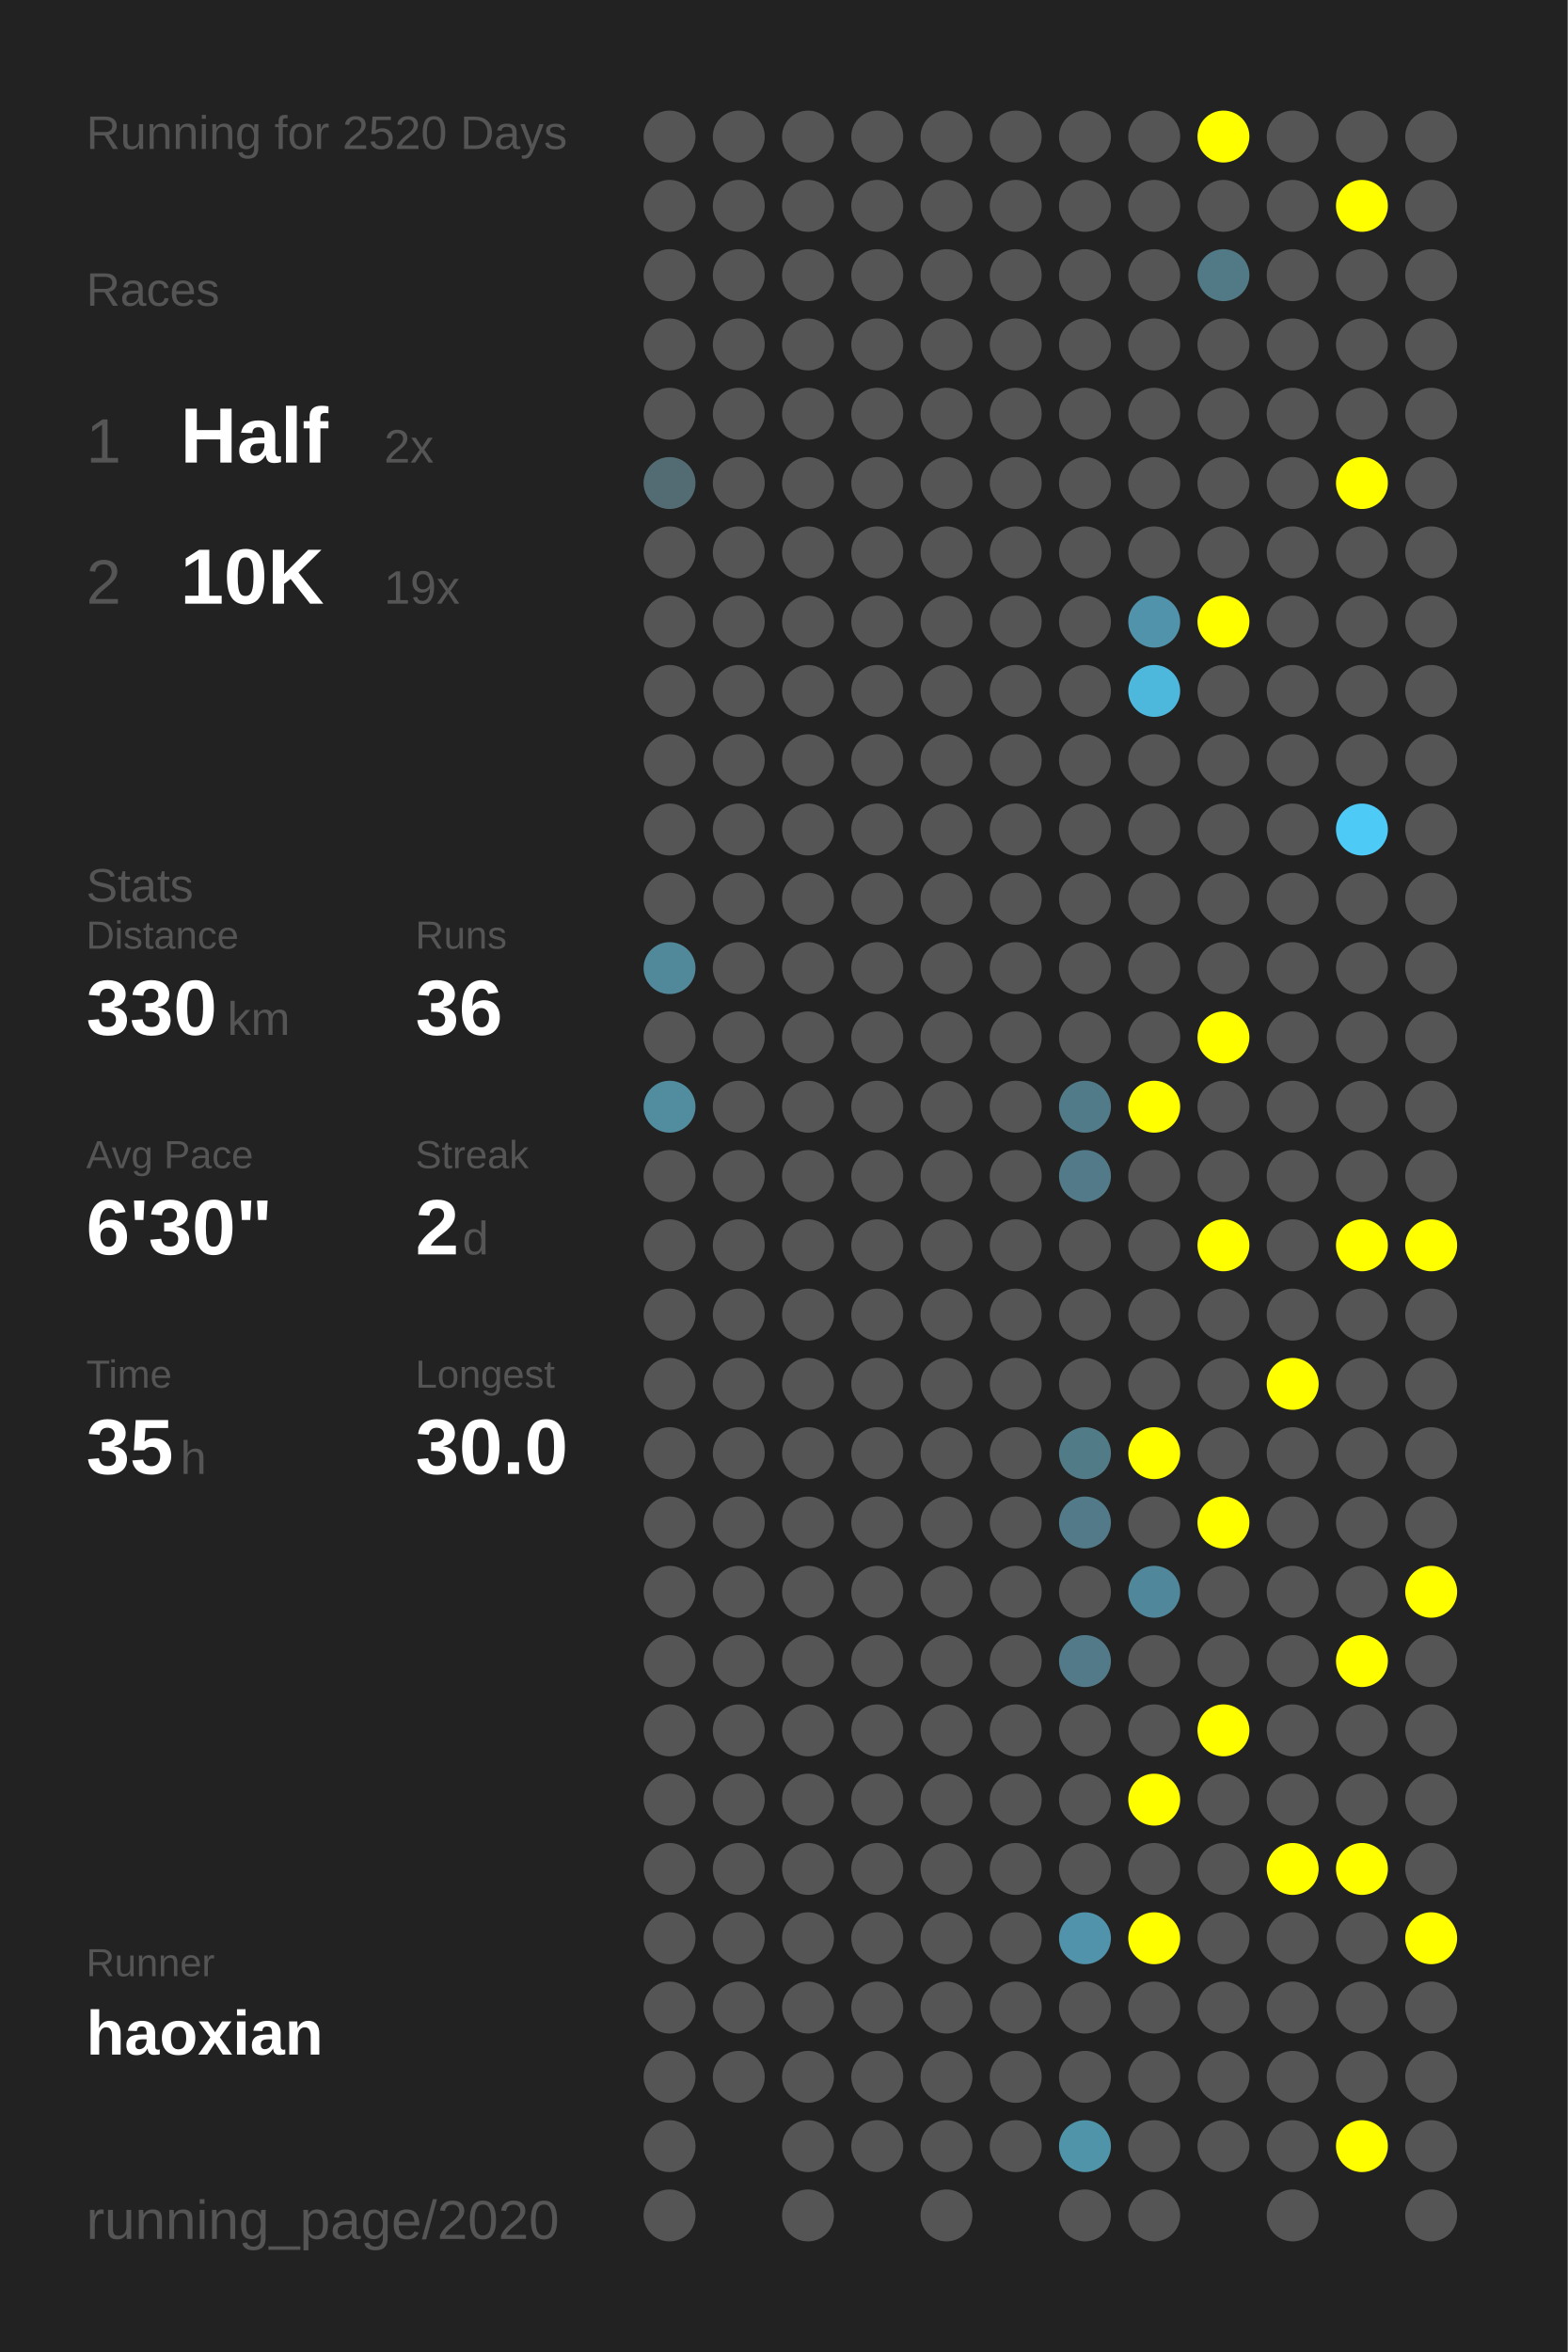
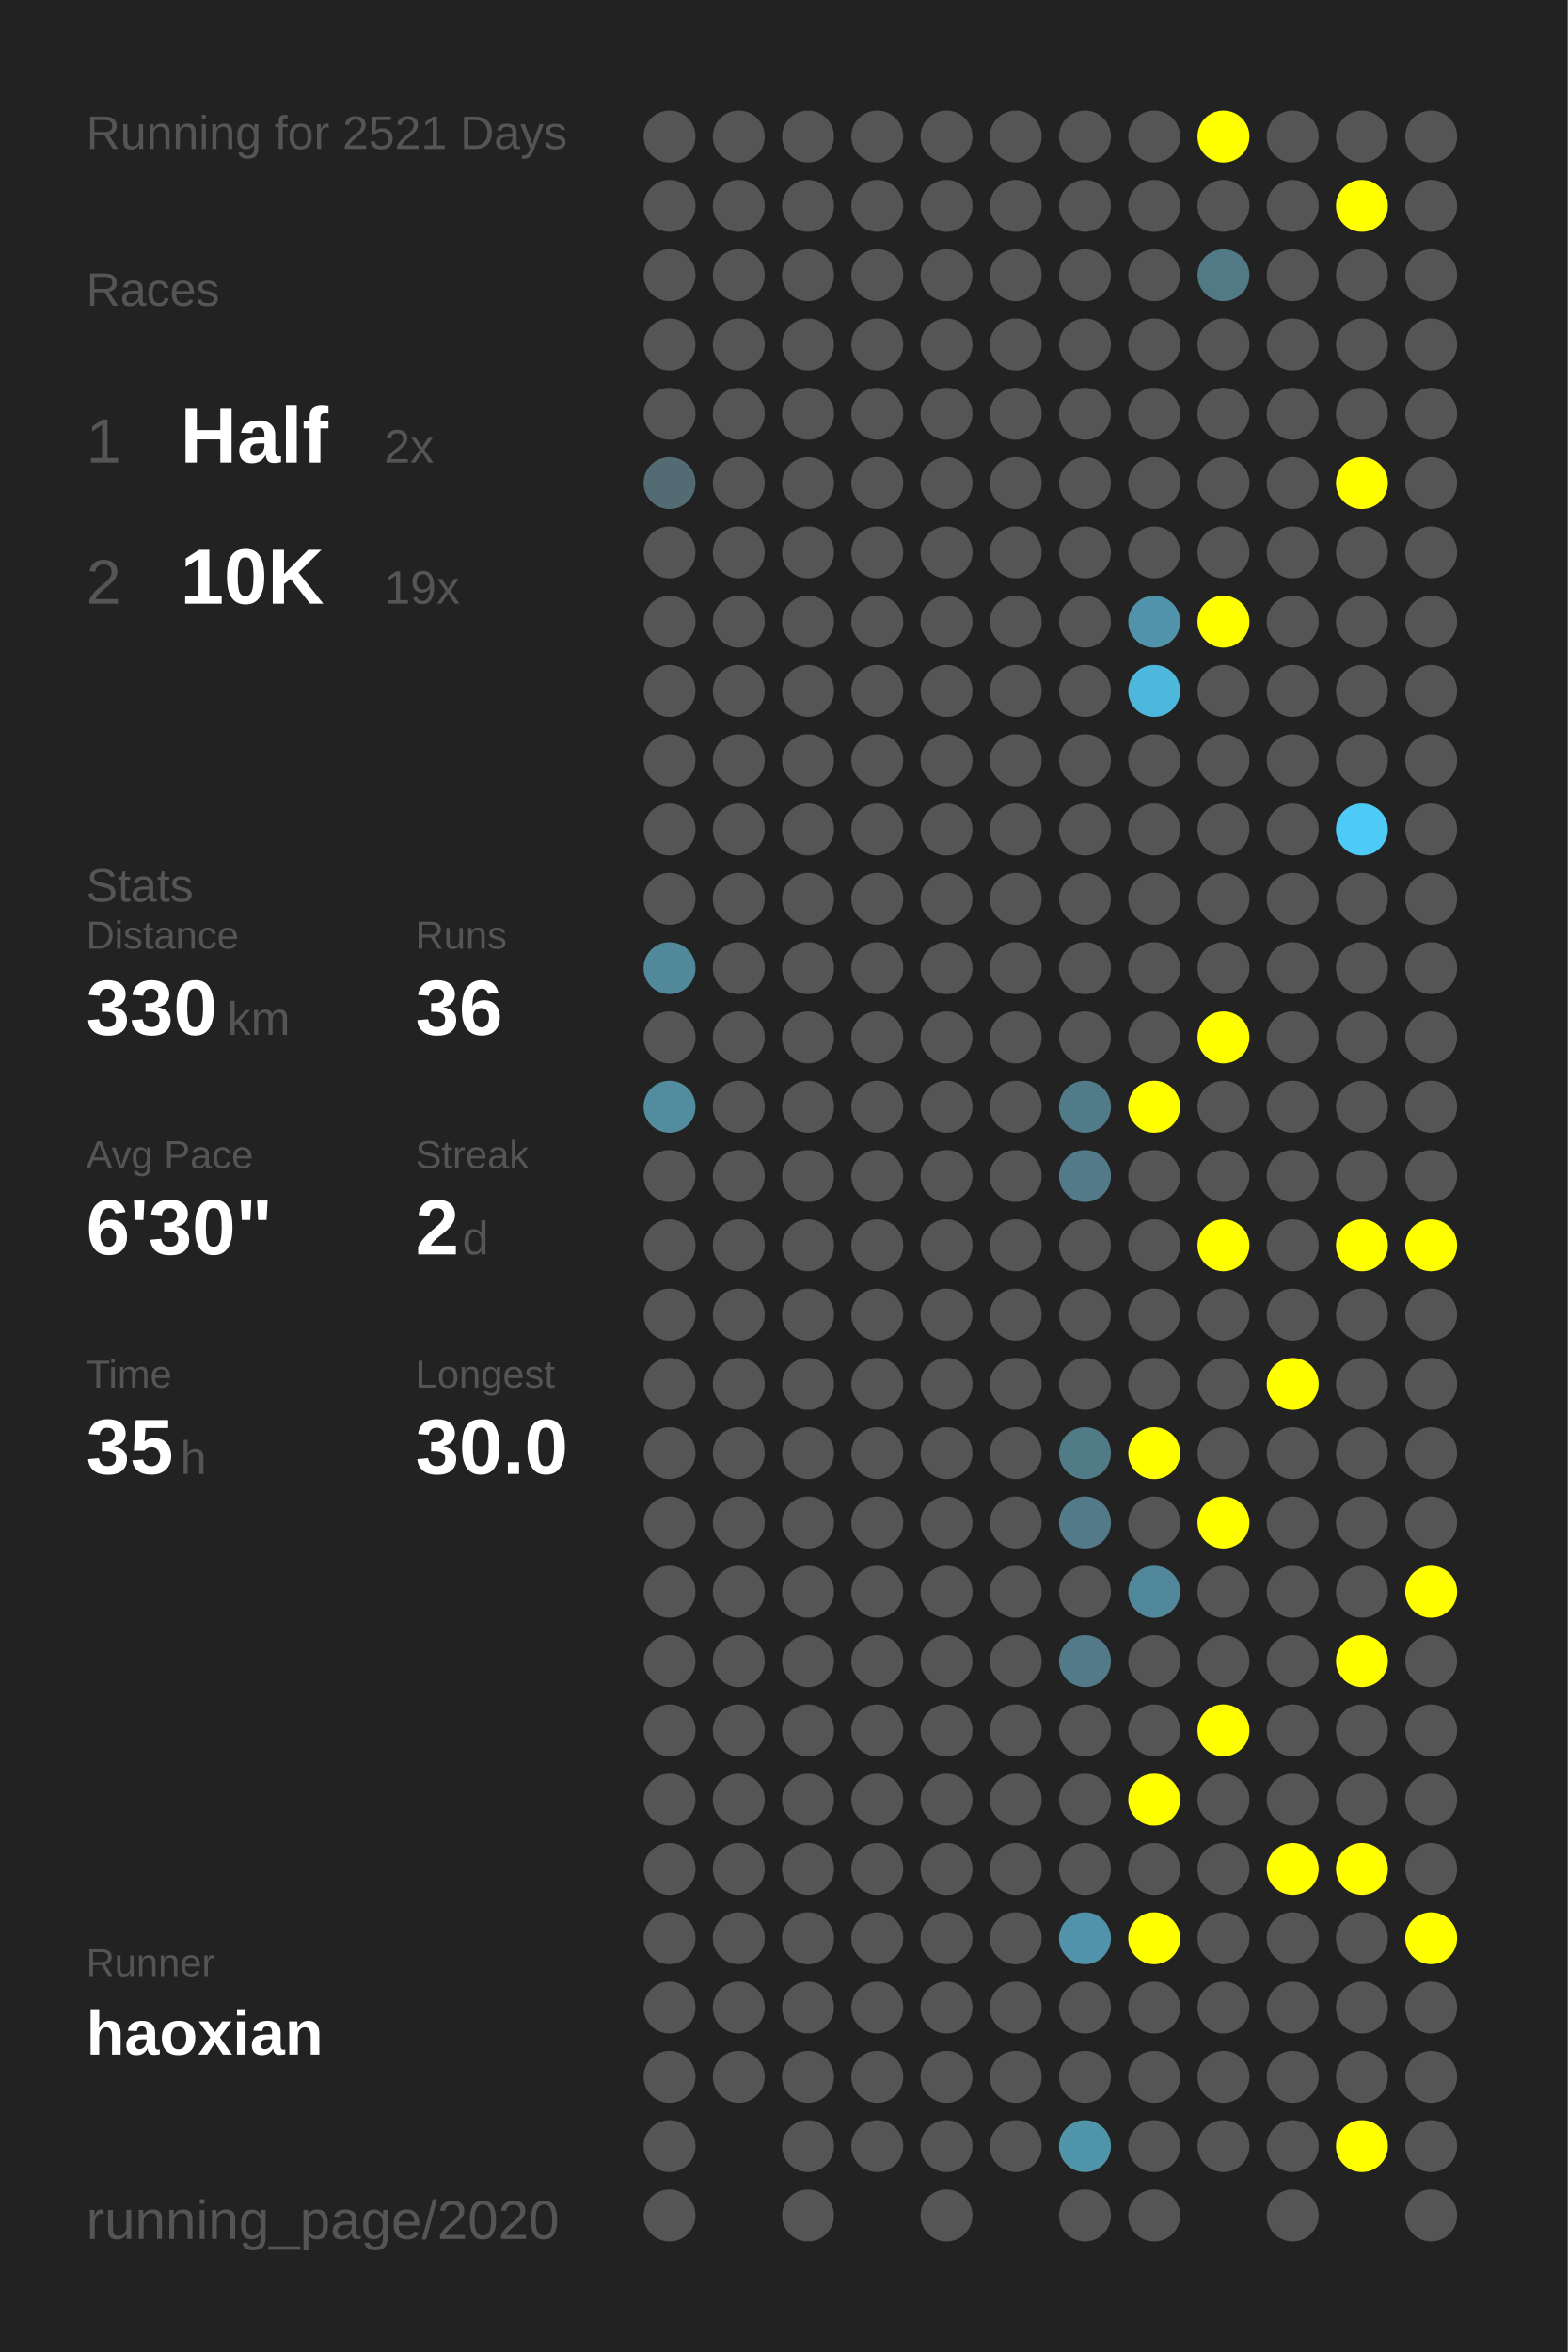
<svg xmlns="http://www.w3.org/2000/svg" baseProfile="full" height="300mm" version="1.1" viewBox="0,0,200,300" width="200mm">
  <defs />
  <rect fill="#222222" height="300" width="200" x="0" y="0" />
-   <text fill="#555555" style="font-size:6px; font-family:Arial;" x="11" y="19">Running for 2520 Days</text>
+   <text fill="#555555" style="font-size:6px; font-family:Arial;" x="11" y="19">Running for 2521 Days</text>
  <text fill="#555555" style="font-size:6px; font-family:Arial;" x="11" y="39">Races</text>
  <text fill="#555555" style="font-size:8px; font-family:Arial;" x="11" y="59">1</text>
  <text fill="#FFFFFF" style="font-size:10px; font-family:Arial; font-weight:bold;" x="23" y="59">Half</text>
  <text fill="#555555" style="font-size:6px; font-family:Arial;" x="49" y="59">2x</text>
  <text fill="#555555" style="font-size:8px; font-family:Arial;" x="11" y="77">2</text>
  <text fill="#FFFFFF" style="font-size:10px; font-family:Arial; font-weight:bold;" x="23" y="77">10K</text>
  <text fill="#555555" style="font-size:6px; font-family:Arial;" x="49" y="77">19x</text>
  <text fill="#555555" style="font-size:6px; font-family:Arial;" x="11" y="115">Stats</text>
  <text fill="#555555" style="font-size:5px; font-family:Arial;" x="11" y="121">Distance</text>
  <text fill="#FFFFFF" style="font-size:10px; font-family:Arial; font-weight:bold;" x="11" y="132">330</text>
  <text fill="#555555" style="font-size:6px; font-family:Arial;" x="29" y="132">km</text>
  <text fill="#555555" style="font-size:5px; font-family:Arial;" x="53" y="121">Runs</text>
  <text fill="#FFFFFF" style="font-size:10px; font-family:Arial; font-weight:bold;" x="53" y="132">36</text>
  <text fill="#555555" style="font-size:5px; font-family:Arial;" x="11" y="149">Avg Pace</text>
  <text fill="#FFFFFF" style="font-size:10px; font-family:Arial; font-weight:bold;" x="11" y="160">6'30"</text>
  <text fill="#555555" style="font-size:5px; font-family:Arial;" x="53" y="149">Streak</text>
  <text fill="#FFFFFF" style="font-size:10px; font-family:Arial; font-weight:bold;" x="53" y="160">2</text>
  <text fill="#555555" style="font-size:6px; font-family:Arial;" x="59" y="160">d</text>
  <text fill="#555555" style="font-size:5px; font-family:Arial;" x="11" y="177">Time</text>
  <text fill="#FFFFFF" style="font-size:10px; font-family:Arial; font-weight:bold;" x="11" y="188">35</text>
  <text fill="#555555" style="font-size:6px; font-family:Arial;" x="23" y="188">h</text>
  <text fill="#555555" style="font-size:5px; font-family:Arial;" x="53" y="177">Longest</text>
  <text fill="#FFFFFF" style="font-size:10px; font-family:Arial; font-weight:bold;" x="53" y="188">30.0</text>
  <text fill="#555555" style="font-size:5px; font-family:Arial;" x="11" y="252.065">Runner</text>
  <text fill="#FFFFFF" style="font-size:8px; font-family:Arial; font-weight:bold;" x="11" y="262.065">haoxian</text>
  <text fill="#555555" style="font-size:7px; font-family:Arial;" x="11" y="285.581">running_page/2020</text>
  <circle cx="85.417" cy="17.419" fill="#555555" r="3.312" />
  <circle cx="85.417" cy="26.258" fill="#555555" r="3.312" />
  <circle cx="85.417" cy="35.097" fill="#555555" r="3.312" />
  <circle cx="85.417" cy="43.935" fill="#555555" r="3.312" />
  <circle cx="85.417" cy="52.774" fill="#555555" r="3.312" />
  <circle cx="85.417" cy="61.613" fill="#536c74" r="3.312" />
  <circle cx="85.417" cy="70.452" fill="#555555" r="3.312" />
  <circle cx="85.417" cy="79.29" fill="#555555" r="3.312" />
  <circle cx="85.417" cy="88.129" fill="#555555" r="3.312" />
  <circle cx="85.417" cy="96.968" fill="#555555" r="3.312" />
  <circle cx="85.417" cy="105.806" fill="#555555" r="3.312" />
  <circle cx="85.417" cy="114.645" fill="#555555" r="3.312" />
  <circle cx="85.417" cy="123.484" fill="#51899b" r="3.312" />
  <circle cx="85.417" cy="132.323" fill="#555555" r="3.312" />
  <circle cx="85.417" cy="141.161" fill="#518c9f" r="3.312" />
  <circle cx="85.417" cy="150" fill="#555555" r="3.312" />
  <circle cx="85.417" cy="158.839" fill="#555555" r="3.312" />
  <circle cx="85.417" cy="167.677" fill="#555555" r="3.312" />
  <circle cx="85.417" cy="176.516" fill="#555555" r="3.312" />
  <circle cx="85.417" cy="185.355" fill="#555555" r="3.312" />
  <circle cx="85.417" cy="194.194" fill="#555555" r="3.312" />
  <circle cx="85.417" cy="203.032" fill="#555555" r="3.312" />
  <circle cx="85.417" cy="211.871" fill="#555555" r="3.312" />
  <circle cx="85.417" cy="220.71" fill="#555555" r="3.312" />
  <circle cx="85.417" cy="229.548" fill="#555555" r="3.312" />
  <circle cx="85.417" cy="238.387" fill="#555555" r="3.312" />
  <circle cx="85.417" cy="247.226" fill="#555555" r="3.312" />
  <circle cx="85.417" cy="256.065" fill="#555555" r="3.312" />
  <circle cx="85.417" cy="264.903" fill="#555555" r="3.312" />
  <circle cx="85.417" cy="273.742" fill="#555555" r="3.312" />
  <circle cx="85.417" cy="282.581" fill="#555555" r="3.312" />
  <circle cx="94.25" cy="17.419" fill="#555555" r="3.312" />
  <circle cx="94.25" cy="26.258" fill="#555555" r="3.312" />
  <circle cx="94.25" cy="35.097" fill="#555555" r="3.312" />
  <circle cx="94.25" cy="43.935" fill="#555555" r="3.312" />
  <circle cx="94.25" cy="52.774" fill="#555555" r="3.312" />
  <circle cx="94.25" cy="61.613" fill="#555555" r="3.312" />
  <circle cx="94.25" cy="70.452" fill="#555555" r="3.312" />
  <circle cx="94.25" cy="79.29" fill="#555555" r="3.312" />
  <circle cx="94.25" cy="88.129" fill="#555555" r="3.312" />
  <circle cx="94.25" cy="96.968" fill="#555555" r="3.312" />
  <circle cx="94.25" cy="105.806" fill="#555555" r="3.312" />
  <circle cx="94.25" cy="114.645" fill="#555555" r="3.312" />
  <circle cx="94.25" cy="123.484" fill="#555555" r="3.312" />
  <circle cx="94.25" cy="132.323" fill="#555555" r="3.312" />
  <circle cx="94.25" cy="141.161" fill="#555555" r="3.312" />
  <circle cx="94.25" cy="150" fill="#555555" r="3.312" />
  <circle cx="94.25" cy="158.839" fill="#555555" r="3.312" />
  <circle cx="94.25" cy="167.677" fill="#555555" r="3.312" />
  <circle cx="94.25" cy="176.516" fill="#555555" r="3.312" />
  <circle cx="94.25" cy="185.355" fill="#555555" r="3.312" />
  <circle cx="94.25" cy="194.194" fill="#555555" r="3.312" />
  <circle cx="94.25" cy="203.032" fill="#555555" r="3.312" />
  <circle cx="94.25" cy="211.871" fill="#555555" r="3.312" />
  <circle cx="94.25" cy="220.71" fill="#555555" r="3.312" />
  <circle cx="94.25" cy="229.548" fill="#555555" r="3.312" />
  <circle cx="94.25" cy="238.387" fill="#555555" r="3.312" />
  <circle cx="94.25" cy="247.226" fill="#555555" r="3.312" />
  <circle cx="94.25" cy="256.065" fill="#555555" r="3.312" />
  <circle cx="94.25" cy="264.903" fill="#555555" r="3.312" />
  <circle cx="103.083" cy="17.419" fill="#555555" r="3.312" />
  <circle cx="103.083" cy="26.258" fill="#555555" r="3.312" />
  <circle cx="103.083" cy="35.097" fill="#555555" r="3.312" />
  <circle cx="103.083" cy="43.935" fill="#555555" r="3.312" />
  <circle cx="103.083" cy="52.774" fill="#555555" r="3.312" />
  <circle cx="103.083" cy="61.613" fill="#555555" r="3.312" />
  <circle cx="103.083" cy="70.452" fill="#555555" r="3.312" />
  <circle cx="103.083" cy="79.29" fill="#555555" r="3.312" />
  <circle cx="103.083" cy="88.129" fill="#555555" r="3.312" />
  <circle cx="103.083" cy="96.968" fill="#555555" r="3.312" />
  <circle cx="103.083" cy="105.806" fill="#555555" r="3.312" />
  <circle cx="103.083" cy="114.645" fill="#555555" r="3.312" />
  <circle cx="103.083" cy="123.484" fill="#555555" r="3.312" />
  <circle cx="103.083" cy="132.323" fill="#555555" r="3.312" />
  <circle cx="103.083" cy="141.161" fill="#555555" r="3.312" />
  <circle cx="103.083" cy="150" fill="#555555" r="3.312" />
  <circle cx="103.083" cy="158.839" fill="#555555" r="3.312" />
  <circle cx="103.083" cy="167.677" fill="#555555" r="3.312" />
  <circle cx="103.083" cy="176.516" fill="#555555" r="3.312" />
  <circle cx="103.083" cy="185.355" fill="#555555" r="3.312" />
  <circle cx="103.083" cy="194.194" fill="#555555" r="3.312" />
  <circle cx="103.083" cy="203.032" fill="#555555" r="3.312" />
  <circle cx="103.083" cy="211.871" fill="#555555" r="3.312" />
  <circle cx="103.083" cy="220.71" fill="#555555" r="3.312" />
  <circle cx="103.083" cy="229.548" fill="#555555" r="3.312" />
  <circle cx="103.083" cy="238.387" fill="#555555" r="3.312" />
  <circle cx="103.083" cy="247.226" fill="#555555" r="3.312" />
  <circle cx="103.083" cy="256.065" fill="#555555" r="3.312" />
  <circle cx="103.083" cy="264.903" fill="#555555" r="3.312" />
  <circle cx="103.083" cy="273.742" fill="#555555" r="3.312" />
  <circle cx="103.083" cy="282.581" fill="#555555" r="3.312" />
  <circle cx="111.917" cy="17.419" fill="#555555" r="3.312" />
  <circle cx="111.917" cy="26.258" fill="#555555" r="3.312" />
  <circle cx="111.917" cy="35.097" fill="#555555" r="3.312" />
  <circle cx="111.917" cy="43.935" fill="#555555" r="3.312" />
  <circle cx="111.917" cy="52.774" fill="#555555" r="3.312" />
  <circle cx="111.917" cy="61.613" fill="#555555" r="3.312" />
  <circle cx="111.917" cy="70.452" fill="#555555" r="3.312" />
  <circle cx="111.917" cy="79.29" fill="#555555" r="3.312" />
  <circle cx="111.917" cy="88.129" fill="#555555" r="3.312" />
  <circle cx="111.917" cy="96.968" fill="#555555" r="3.312" />
  <circle cx="111.917" cy="105.806" fill="#555555" r="3.312" />
  <circle cx="111.917" cy="114.645" fill="#555555" r="3.312" />
  <circle cx="111.917" cy="123.484" fill="#555555" r="3.312" />
  <circle cx="111.917" cy="132.323" fill="#555555" r="3.312" />
  <circle cx="111.917" cy="141.161" fill="#555555" r="3.312" />
  <circle cx="111.917" cy="150" fill="#555555" r="3.312" />
  <circle cx="111.917" cy="158.839" fill="#555555" r="3.312" />
  <circle cx="111.917" cy="167.677" fill="#555555" r="3.312" />
  <circle cx="111.917" cy="176.516" fill="#555555" r="3.312" />
  <circle cx="111.917" cy="185.355" fill="#555555" r="3.312" />
  <circle cx="111.917" cy="194.194" fill="#555555" r="3.312" />
  <circle cx="111.917" cy="203.032" fill="#555555" r="3.312" />
  <circle cx="111.917" cy="211.871" fill="#555555" r="3.312" />
  <circle cx="111.917" cy="220.71" fill="#555555" r="3.312" />
  <circle cx="111.917" cy="229.548" fill="#555555" r="3.312" />
  <circle cx="111.917" cy="238.387" fill="#555555" r="3.312" />
  <circle cx="111.917" cy="247.226" fill="#555555" r="3.312" />
  <circle cx="111.917" cy="256.065" fill="#555555" r="3.312" />
  <circle cx="111.917" cy="264.903" fill="#555555" r="3.312" />
  <circle cx="111.917" cy="273.742" fill="#555555" r="3.312" />
  <circle cx="120.75" cy="17.419" fill="#555555" r="3.312" />
  <circle cx="120.75" cy="26.258" fill="#555555" r="3.312" />
  <circle cx="120.75" cy="35.097" fill="#555555" r="3.312" />
  <circle cx="120.75" cy="43.935" fill="#555555" r="3.312" />
  <circle cx="120.75" cy="52.774" fill="#555555" r="3.312" />
  <circle cx="120.75" cy="61.613" fill="#555555" r="3.312" />
  <circle cx="120.75" cy="70.452" fill="#555555" r="3.312" />
  <circle cx="120.75" cy="79.29" fill="#555555" r="3.312" />
  <circle cx="120.75" cy="88.129" fill="#555555" r="3.312" />
  <circle cx="120.75" cy="96.968" fill="#555555" r="3.312" />
  <circle cx="120.75" cy="105.806" fill="#555555" r="3.312" />
  <circle cx="120.75" cy="114.645" fill="#555555" r="3.312" />
  <circle cx="120.75" cy="123.484" fill="#555555" r="3.312" />
  <circle cx="120.75" cy="132.323" fill="#555555" r="3.312" />
  <circle cx="120.75" cy="141.161" fill="#555555" r="3.312" />
  <circle cx="120.75" cy="150" fill="#555555" r="3.312" />
  <circle cx="120.75" cy="158.839" fill="#555555" r="3.312" />
  <circle cx="120.75" cy="167.677" fill="#555555" r="3.312" />
  <circle cx="120.75" cy="176.516" fill="#555555" r="3.312" />
  <circle cx="120.75" cy="185.355" fill="#555555" r="3.312" />
  <circle cx="120.75" cy="194.194" fill="#555555" r="3.312" />
  <circle cx="120.75" cy="203.032" fill="#555555" r="3.312" />
  <circle cx="120.75" cy="211.871" fill="#555555" r="3.312" />
  <circle cx="120.75" cy="220.71" fill="#555555" r="3.312" />
  <circle cx="120.75" cy="229.548" fill="#555555" r="3.312" />
  <circle cx="120.75" cy="238.387" fill="#555555" r="3.312" />
  <circle cx="120.75" cy="247.226" fill="#555555" r="3.312" />
  <circle cx="120.75" cy="256.065" fill="#555555" r="3.312" />
  <circle cx="120.75" cy="264.903" fill="#555555" r="3.312" />
  <circle cx="120.75" cy="273.742" fill="#555555" r="3.312" />
  <circle cx="120.75" cy="282.581" fill="#555555" r="3.312" />
  <circle cx="129.583" cy="17.419" fill="#555555" r="3.312" />
  <circle cx="129.583" cy="26.258" fill="#555555" r="3.312" />
  <circle cx="129.583" cy="35.097" fill="#555555" r="3.312" />
  <circle cx="129.583" cy="43.935" fill="#555555" r="3.312" />
  <circle cx="129.583" cy="52.774" fill="#555555" r="3.312" />
  <circle cx="129.583" cy="61.613" fill="#555555" r="3.312" />
  <circle cx="129.583" cy="70.452" fill="#555555" r="3.312" />
  <circle cx="129.583" cy="79.29" fill="#555555" r="3.312" />
  <circle cx="129.583" cy="88.129" fill="#555555" r="3.312" />
  <circle cx="129.583" cy="96.968" fill="#555555" r="3.312" />
  <circle cx="129.583" cy="105.806" fill="#555555" r="3.312" />
  <circle cx="129.583" cy="114.645" fill="#555555" r="3.312" />
  <circle cx="129.583" cy="123.484" fill="#555555" r="3.312" />
  <circle cx="129.583" cy="132.323" fill="#555555" r="3.312" />
  <circle cx="129.583" cy="141.161" fill="#555555" r="3.312" />
  <circle cx="129.583" cy="150" fill="#555555" r="3.312" />
  <circle cx="129.583" cy="158.839" fill="#555555" r="3.312" />
  <circle cx="129.583" cy="167.677" fill="#555555" r="3.312" />
  <circle cx="129.583" cy="176.516" fill="#555555" r="3.312" />
  <circle cx="129.583" cy="185.355" fill="#555555" r="3.312" />
  <circle cx="129.583" cy="194.194" fill="#555555" r="3.312" />
  <circle cx="129.583" cy="203.032" fill="#555555" r="3.312" />
  <circle cx="129.583" cy="211.871" fill="#555555" r="3.312" />
  <circle cx="129.583" cy="220.71" fill="#555555" r="3.312" />
  <circle cx="129.583" cy="229.548" fill="#555555" r="3.312" />
  <circle cx="129.583" cy="238.387" fill="#555555" r="3.312" />
  <circle cx="129.583" cy="247.226" fill="#555555" r="3.312" />
  <circle cx="129.583" cy="256.065" fill="#555555" r="3.312" />
  <circle cx="129.583" cy="264.903" fill="#555555" r="3.312" />
  <circle cx="129.583" cy="273.742" fill="#555555" r="3.312" />
  <circle cx="138.417" cy="17.419" fill="#555555" r="3.312" />
  <circle cx="138.417" cy="26.258" fill="#555555" r="3.312" />
  <circle cx="138.417" cy="35.097" fill="#555555" r="3.312" />
  <circle cx="138.417" cy="43.935" fill="#555555" r="3.312" />
  <circle cx="138.417" cy="52.774" fill="#555555" r="3.312" />
  <circle cx="138.417" cy="61.613" fill="#555555" r="3.312" />
  <circle cx="138.417" cy="70.452" fill="#555555" r="3.312" />
  <circle cx="138.417" cy="79.29" fill="#555555" r="3.312" />
  <circle cx="138.417" cy="88.129" fill="#555555" r="3.312" />
  <circle cx="138.417" cy="96.968" fill="#555555" r="3.312" />
  <circle cx="138.417" cy="105.806" fill="#555555" r="3.312" />
  <circle cx="138.417" cy="114.645" fill="#555555" r="3.312" />
  <circle cx="138.417" cy="123.484" fill="#555555" r="3.312" />
  <circle cx="138.417" cy="132.323" fill="#555555" r="3.312" />
  <circle cx="138.417" cy="141.161" fill="#527b89" r="3.312" />
  <circle cx="138.417" cy="150" fill="#527a88" r="3.312" />
  <circle cx="138.417" cy="158.839" fill="#555555" r="3.312" />
  <circle cx="138.417" cy="167.677" fill="#555555" r="3.312" />
  <circle cx="138.417" cy="176.516" fill="#555555" r="3.312" />
  <circle cx="138.417" cy="185.355" fill="#527b88" r="3.312" />
  <circle cx="138.417" cy="194.194" fill="#527a88" r="3.312" />
  <circle cx="138.417" cy="203.032" fill="#555555" r="3.312" />
  <circle cx="138.417" cy="211.871" fill="#527a88" r="3.312" />
  <circle cx="138.417" cy="220.71" fill="#555555" r="3.312" />
  <circle cx="138.417" cy="229.548" fill="#555555" r="3.312" />
  <circle cx="138.417" cy="238.387" fill="#555555" r="3.312" />
  <circle cx="138.417" cy="247.226" fill="#5093aa" r="3.312" />
  <circle cx="138.417" cy="256.065" fill="#555555" r="3.312" />
  <circle cx="138.417" cy="264.903" fill="#555555" r="3.312" />
  <circle cx="138.417" cy="273.742" fill="#5094aa" r="3.312" />
  <circle cx="138.417" cy="282.581" fill="#555555" r="3.312" />
  <circle cx="147.25" cy="17.419" fill="#555555" r="3.312" />
  <circle cx="147.25" cy="26.258" fill="#555555" r="3.312" />
  <circle cx="147.25" cy="35.097" fill="#555555" r="3.312" />
  <circle cx="147.25" cy="43.935" fill="#555555" r="3.312" />
  <circle cx="147.25" cy="52.774" fill="#555555" r="3.312" />
  <circle cx="147.25" cy="61.613" fill="#555555" r="3.312" />
  <circle cx="147.25" cy="70.452" fill="#555555" r="3.312" />
  <circle cx="147.25" cy="79.29" fill="#5093aa" r="3.312" />
  <circle cx="147.25" cy="88.129" fill="#4eb8dc" r="3.312" />
  <circle cx="147.25" cy="96.968" fill="#555555" r="3.312" />
  <circle cx="147.25" cy="105.806" fill="#555555" r="3.312" />
  <circle cx="147.25" cy="114.645" fill="#555555" r="3.312" />
  <circle cx="147.25" cy="123.484" fill="#555555" r="3.312" />
  <circle cx="147.25" cy="132.323" fill="#555555" r="3.312" />
  <circle cx="147.25" cy="141.161" fill="#FFFF00" r="3.312" />
  <circle cx="147.25" cy="150" fill="#555555" r="3.312" />
  <circle cx="147.25" cy="158.839" fill="#555555" r="3.312" />
  <circle cx="147.25" cy="167.677" fill="#555555" r="3.312" />
  <circle cx="147.25" cy="176.516" fill="#555555" r="3.312" />
  <circle cx="147.25" cy="185.355" fill="#FFFF00" r="3.312" />
  <circle cx="147.25" cy="194.194" fill="#555555" r="3.312" />
  <circle cx="147.25" cy="203.032" fill="#51879a" r="3.312" />
  <circle cx="147.25" cy="211.871" fill="#555555" r="3.312" />
  <circle cx="147.25" cy="220.71" fill="#555555" r="3.312" />
  <circle cx="147.25" cy="229.548" fill="#FFFF00" r="3.312" />
  <circle cx="147.25" cy="238.387" fill="#555555" r="3.312" />
  <circle cx="147.25" cy="247.226" fill="#FFFF00" r="3.312" />
  <circle cx="147.25" cy="256.065" fill="#555555" r="3.312" />
  <circle cx="147.25" cy="264.903" fill="#555555" r="3.312" />
  <circle cx="147.25" cy="273.742" fill="#555555" r="3.312" />
  <circle cx="147.25" cy="282.581" fill="#555555" r="3.312" />
  <circle cx="156.083" cy="17.419" fill="#FFFF00" r="3.312" />
  <circle cx="156.083" cy="26.258" fill="#555555" r="3.312" />
  <circle cx="156.083" cy="35.097" fill="#527986" r="3.312" />
  <circle cx="156.083" cy="43.935" fill="#555555" r="3.312" />
  <circle cx="156.083" cy="52.774" fill="#555555" r="3.312" />
  <circle cx="156.083" cy="61.613" fill="#555555" r="3.312" />
  <circle cx="156.083" cy="70.452" fill="#555555" r="3.312" />
  <circle cx="156.083" cy="79.29" fill="#FFFF00" r="3.312" />
  <circle cx="156.083" cy="88.129" fill="#555555" r="3.312" />
  <circle cx="156.083" cy="96.968" fill="#555555" r="3.312" />
  <circle cx="156.083" cy="105.806" fill="#555555" r="3.312" />
  <circle cx="156.083" cy="114.645" fill="#555555" r="3.312" />
  <circle cx="156.083" cy="123.484" fill="#555555" r="3.312" />
  <circle cx="156.083" cy="132.323" fill="#FFFF00" r="3.312" />
  <circle cx="156.083" cy="141.161" fill="#555555" r="3.312" />
  <circle cx="156.083" cy="150" fill="#555555" r="3.312" />
  <circle cx="156.083" cy="158.839" fill="#FFFF00" r="3.312" />
  <circle cx="156.083" cy="167.677" fill="#555555" r="3.312" />
  <circle cx="156.083" cy="176.516" fill="#555555" r="3.312" />
  <circle cx="156.083" cy="185.355" fill="#555555" r="3.312" />
  <circle cx="156.083" cy="194.194" fill="#FFFF00" r="3.312" />
  <circle cx="156.083" cy="203.032" fill="#555555" r="3.312" />
  <circle cx="156.083" cy="211.871" fill="#555555" r="3.312" />
  <circle cx="156.083" cy="220.71" fill="#FFFF00" r="3.312" />
  <circle cx="156.083" cy="229.548" fill="#555555" r="3.312" />
  <circle cx="156.083" cy="238.387" fill="#555555" r="3.312" />
  <circle cx="156.083" cy="247.226" fill="#555555" r="3.312" />
  <circle cx="156.083" cy="256.065" fill="#555555" r="3.312" />
  <circle cx="156.083" cy="264.903" fill="#555555" r="3.312" />
  <circle cx="156.083" cy="273.742" fill="#555555" r="3.312" />
  <circle cx="164.917" cy="17.419" fill="#555555" r="3.312" />
  <circle cx="164.917" cy="26.258" fill="#555555" r="3.312" />
  <circle cx="164.917" cy="35.097" fill="#555555" r="3.312" />
  <circle cx="164.917" cy="43.935" fill="#555555" r="3.312" />
  <circle cx="164.917" cy="52.774" fill="#555555" r="3.312" />
  <circle cx="164.917" cy="61.613" fill="#555555" r="3.312" />
  <circle cx="164.917" cy="70.452" fill="#555555" r="3.312" />
  <circle cx="164.917" cy="79.29" fill="#555555" r="3.312" />
  <circle cx="164.917" cy="88.129" fill="#555555" r="3.312" />
  <circle cx="164.917" cy="96.968" fill="#555555" r="3.312" />
  <circle cx="164.917" cy="105.806" fill="#555555" r="3.312" />
  <circle cx="164.917" cy="114.645" fill="#555555" r="3.312" />
  <circle cx="164.917" cy="123.484" fill="#555555" r="3.312" />
  <circle cx="164.917" cy="132.323" fill="#555555" r="3.312" />
  <circle cx="164.917" cy="141.161" fill="#555555" r="3.312" />
  <circle cx="164.917" cy="150" fill="#555555" r="3.312" />
  <circle cx="164.917" cy="158.839" fill="#555555" r="3.312" />
  <circle cx="164.917" cy="167.677" fill="#555555" r="3.312" />
  <circle cx="164.917" cy="176.516" fill="#FFFF00" r="3.312" />
  <circle cx="164.917" cy="185.355" fill="#555555" r="3.312" />
  <circle cx="164.917" cy="194.194" fill="#555555" r="3.312" />
  <circle cx="164.917" cy="203.032" fill="#555555" r="3.312" />
  <circle cx="164.917" cy="211.871" fill="#555555" r="3.312" />
  <circle cx="164.917" cy="220.71" fill="#555555" r="3.312" />
  <circle cx="164.917" cy="229.548" fill="#555555" r="3.312" />
  <circle cx="164.917" cy="238.387" fill="#FFFF00" r="3.312" />
  <circle cx="164.917" cy="247.226" fill="#555555" r="3.312" />
  <circle cx="164.917" cy="256.065" fill="#555555" r="3.312" />
  <circle cx="164.917" cy="264.903" fill="#555555" r="3.312" />
  <circle cx="164.917" cy="273.742" fill="#555555" r="3.312" />
  <circle cx="164.917" cy="282.581" fill="#555555" r="3.312" />
  <circle cx="173.75" cy="17.419" fill="#555555" r="3.312" />
  <circle cx="173.75" cy="26.258" fill="#FFFF00" r="3.312" />
  <circle cx="173.75" cy="35.097" fill="#555555" r="3.312" />
  <circle cx="173.75" cy="43.935" fill="#555555" r="3.312" />
  <circle cx="173.75" cy="52.774" fill="#555555" r="3.312" />
  <circle cx="173.75" cy="61.613" fill="#FFFF00" r="3.312" />
  <circle cx="173.75" cy="70.452" fill="#555555" r="3.312" />
  <circle cx="173.75" cy="79.29" fill="#555555" r="3.312" />
  <circle cx="173.75" cy="88.129" fill="#555555" r="3.312" />
  <circle cx="173.75" cy="96.968" fill="#555555" r="3.312" />
  <circle cx="173.75" cy="105.806" fill="#4dcbf6" r="3.312" />
  <circle cx="173.75" cy="114.645" fill="#555555" r="3.312" />
  <circle cx="173.75" cy="123.484" fill="#555555" r="3.312" />
  <circle cx="173.75" cy="132.323" fill="#555555" r="3.312" />
  <circle cx="173.75" cy="141.161" fill="#555555" r="3.312" />
  <circle cx="173.75" cy="150" fill="#555555" r="3.312" />
  <circle cx="173.75" cy="158.839" fill="#FFFF00" r="3.312" />
  <circle cx="173.75" cy="167.677" fill="#555555" r="3.312" />
  <circle cx="173.75" cy="176.516" fill="#555555" r="3.312" />
  <circle cx="173.75" cy="185.355" fill="#555555" r="3.312" />
  <circle cx="173.75" cy="194.194" fill="#555555" r="3.312" />
  <circle cx="173.75" cy="203.032" fill="#555555" r="3.312" />
  <circle cx="173.75" cy="211.871" fill="#FFFF00" r="3.312" />
  <circle cx="173.75" cy="220.71" fill="#555555" r="3.312" />
  <circle cx="173.75" cy="229.548" fill="#555555" r="3.312" />
  <circle cx="173.75" cy="238.387" fill="#FFFF00" r="3.312" />
  <circle cx="173.75" cy="247.226" fill="#555555" r="3.312" />
  <circle cx="173.75" cy="256.065" fill="#555555" r="3.312" />
  <circle cx="173.75" cy="264.903" fill="#555555" r="3.312" />
  <circle cx="173.75" cy="273.742" fill="#FFFF00" r="3.312" />
  <circle cx="182.583" cy="17.419" fill="#555555" r="3.312" />
  <circle cx="182.583" cy="26.258" fill="#555555" r="3.312" />
  <circle cx="182.583" cy="35.097" fill="#555555" r="3.312" />
  <circle cx="182.583" cy="43.935" fill="#555555" r="3.312" />
  <circle cx="182.583" cy="52.774" fill="#555555" r="3.312" />
  <circle cx="182.583" cy="61.613" fill="#555555" r="3.312" />
  <circle cx="182.583" cy="70.452" fill="#555555" r="3.312" />
  <circle cx="182.583" cy="79.29" fill="#555555" r="3.312" />
  <circle cx="182.583" cy="88.129" fill="#555555" r="3.312" />
  <circle cx="182.583" cy="96.968" fill="#555555" r="3.312" />
  <circle cx="182.583" cy="105.806" fill="#555555" r="3.312" />
  <circle cx="182.583" cy="114.645" fill="#555555" r="3.312" />
  <circle cx="182.583" cy="123.484" fill="#555555" r="3.312" />
  <circle cx="182.583" cy="132.323" fill="#555555" r="3.312" />
  <circle cx="182.583" cy="141.161" fill="#555555" r="3.312" />
  <circle cx="182.583" cy="150" fill="#555555" r="3.312" />
  <circle cx="182.583" cy="158.839" fill="#FFFF00" r="3.312" />
  <circle cx="182.583" cy="167.677" fill="#555555" r="3.312" />
  <circle cx="182.583" cy="176.516" fill="#555555" r="3.312" />
  <circle cx="182.583" cy="185.355" fill="#555555" r="3.312" />
  <circle cx="182.583" cy="194.194" fill="#555555" r="3.312" />
  <circle cx="182.583" cy="203.032" fill="#FFFF00" r="3.312" />
  <circle cx="182.583" cy="211.871" fill="#555555" r="3.312" />
  <circle cx="182.583" cy="220.71" fill="#555555" r="3.312" />
  <circle cx="182.583" cy="229.548" fill="#555555" r="3.312" />
  <circle cx="182.583" cy="238.387" fill="#555555" r="3.312" />
  <circle cx="182.583" cy="247.226" fill="#FFFF00" r="3.312" />
  <circle cx="182.583" cy="256.065" fill="#555555" r="3.312" />
  <circle cx="182.583" cy="264.903" fill="#555555" r="3.312" />
  <circle cx="182.583" cy="273.742" fill="#555555" r="3.312" />
  <circle cx="182.583" cy="282.581" fill="#555555" r="3.312" />
</svg>
